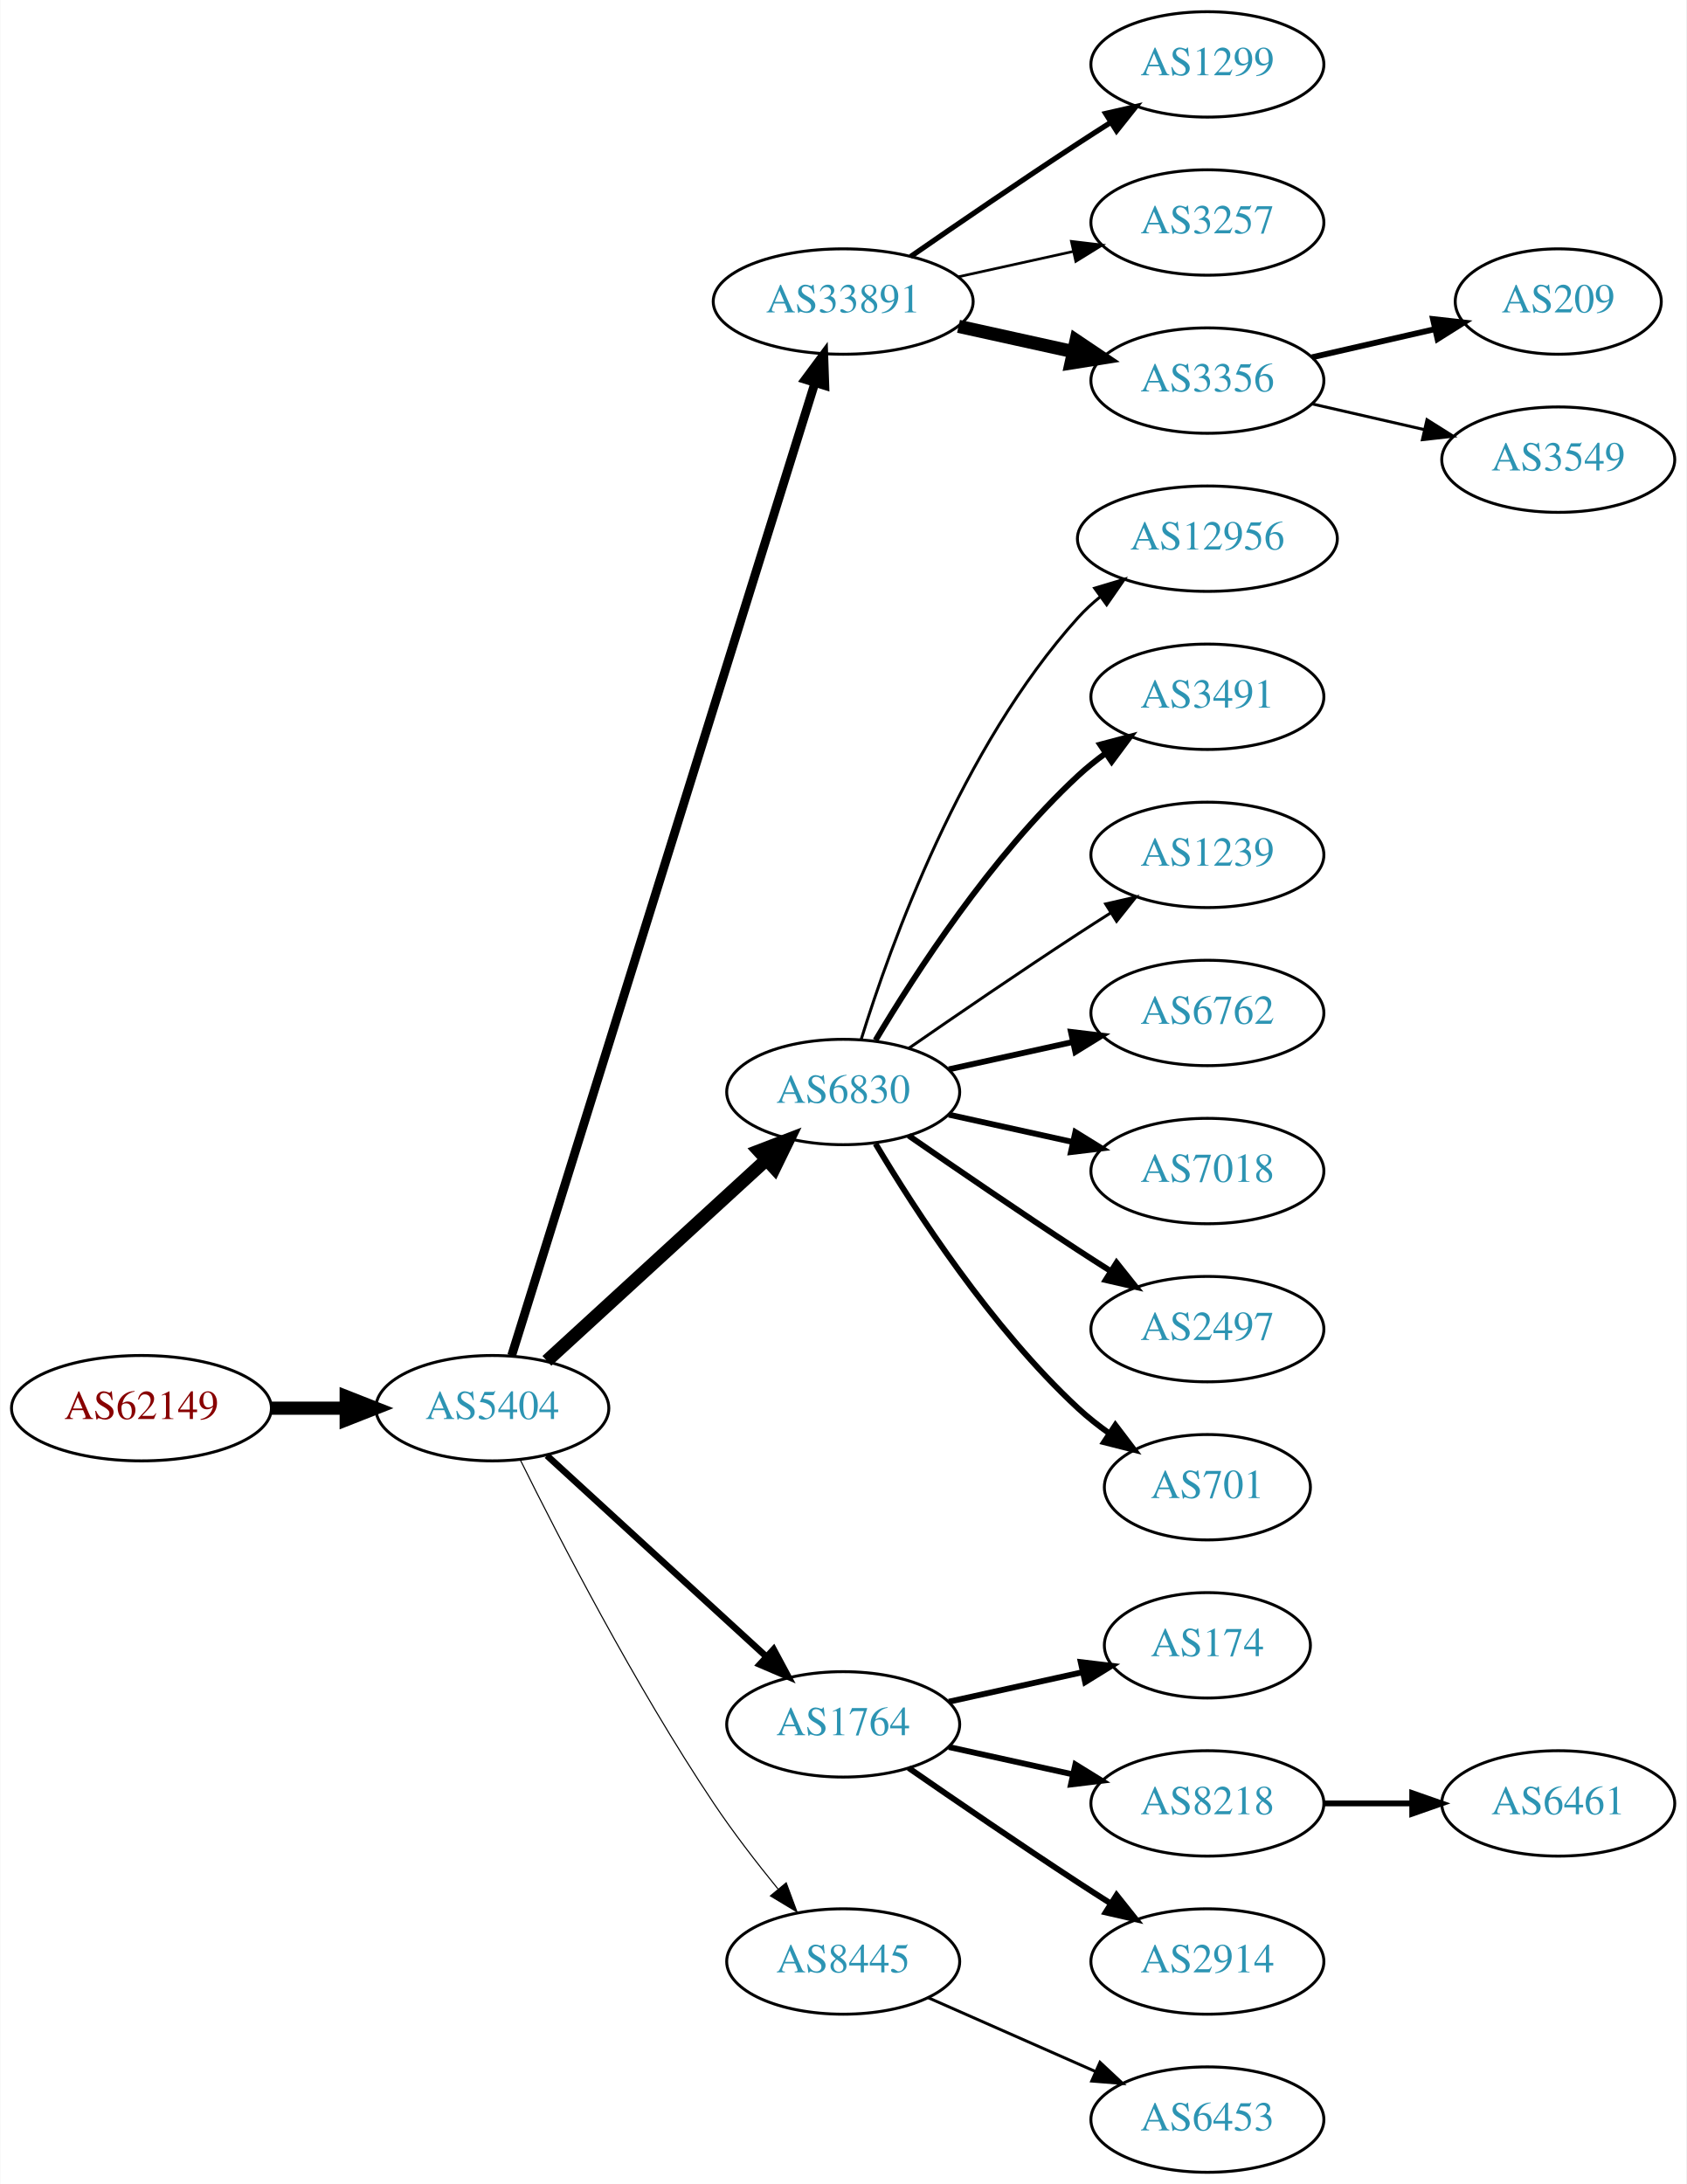
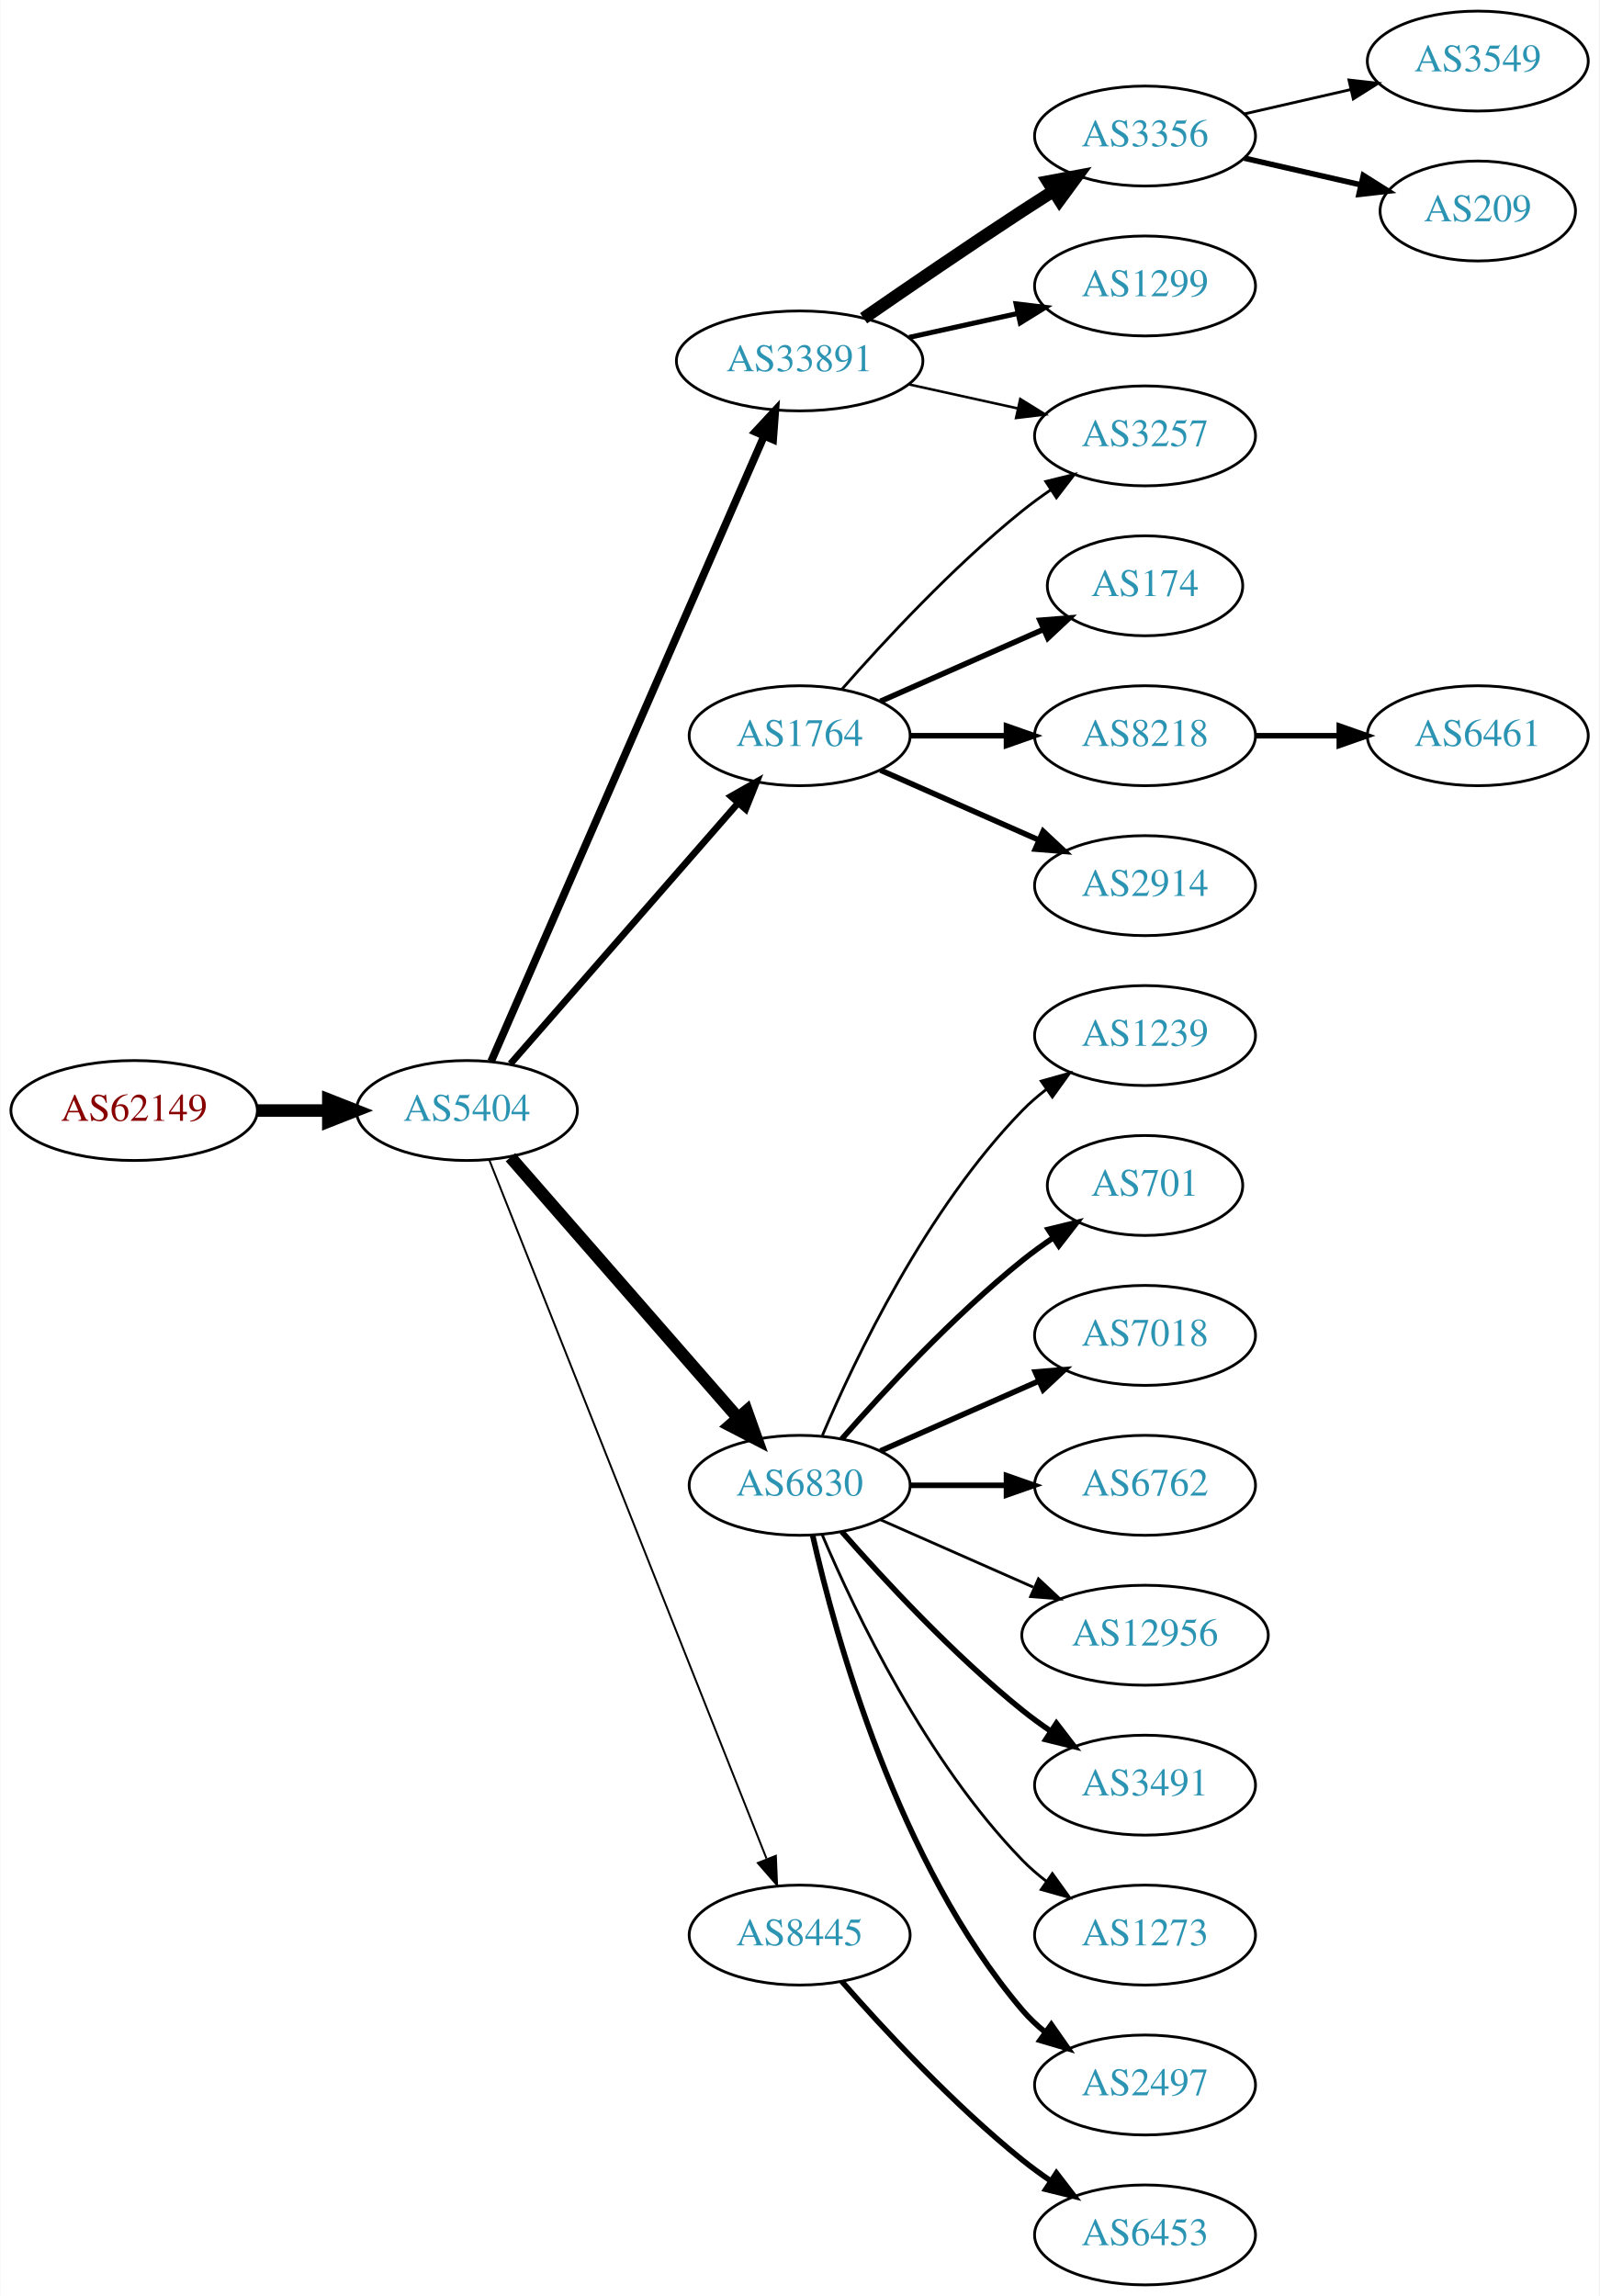
- <svg xmlns="http://www.w3.org/2000/svg" xmlns:xlink="http://www.w3.org/1999/xlink" width="576pt" height="746pt" viewBox="0.00 0.00 575.76 746.00">
-   <g id="graph0" class="graph" transform="scale(1 1) rotate(0) translate(4 742)">
-     <polygon fill="white" stroke="none" points="-4,4 -4,-742 571.762,-742 571.762,4 -4,4" />
+ <svg xmlns="http://www.w3.org/2000/svg" xmlns:xlink="http://www.w3.org/1999/xlink" width="576pt" height="827pt" viewBox="0.00 0.00 575.76 827.00">
+   <g id="graph0" class="graph" transform="scale(1 1) rotate(0) translate(4 823)">
+     <polygon fill="white" stroke="none" points="-4,4 -4,-823 571.762,-823 571.762,4 -4,4" />
    <g id="node1" class="node">
      <g id="a_node1">
        <a xlink:href="/asn/62149" xlink:title="AS62149 ~ Verein Kabel-TV Gerlos [AT]">
-           <ellipse fill="#ffffff" stroke="black" cx="44.196" cy="-261" rx="44.393" ry="18" />
-           <text text-anchor="middle" x="44.196" y="-257.3" font-family="Times,serif" font-size="14.00" fill="#880000">AS62149</text>
+           <ellipse fill="#ffffff" stroke="black" cx="44.196" cy="-423" rx="44.393" ry="18" />
+           <text text-anchor="middle" x="44.196" y="-419.3" font-family="Times,serif" font-size="14.00" fill="#880000">AS62149</text>
        </a>
      </g>
    </g>
    <g id="node2" class="node">
      <g id="a_node2">
        <a xlink:href="/asn/5404" xlink:title="AS5404 ~ ASN conova communications GmbH [AT]">
-           <ellipse fill="#ffffff" stroke="black" cx="164.039" cy="-261" rx="39.794" ry="18" />
-           <text text-anchor="middle" x="164.039" y="-257.3" font-family="Times,serif" font-size="14.00" fill="#2c94b3">AS5404</text>
+           <ellipse fill="#ffffff" stroke="black" cx="164.039" cy="-423" rx="39.794" ry="18" />
+           <text text-anchor="middle" x="164.039" y="-419.3" font-family="Times,serif" font-size="14.00" fill="#2c94b3">AS5404</text>
        </a>
      </g>
    </g>
    <g id="edge1" class="edge">
-       <path fill="none" stroke="black" stroke-width="4.5" d="M88.407,-261C96.72,-261 105.482,-261 113.965,-261" />
-       <polygon fill="black" stroke="black" stroke-width="4.5" points="114.123,-264.938 124.123,-261 114.123,-257.063 114.123,-264.938" />
+       <path fill="none" stroke="black" stroke-width="4.5" d="M88.407,-423C96.72,-423 105.482,-423 113.965,-423" />
+       <polygon fill="black" stroke="black" stroke-width="4.5" points="114.123,-426.938 124.123,-423 114.123,-419.063 114.123,-426.938" />
    </g>
    <g id="node3" class="node">
      <g id="a_node3">
        <a xlink:href="/asn/33891" xlink:title="AS33891 ~ CORE-BACKBONE GMBH GLOBAL NETWORK [DE]">
-           <ellipse fill="#ffffff" stroke="black" cx="283.881" cy="-639" rx="44.393" ry="18" />
-           <text text-anchor="middle" x="283.881" y="-635.3" font-family="Times,serif" font-size="14.00" fill="#2c94b3">AS33891</text>
+           <ellipse fill="#ffffff" stroke="black" cx="283.881" cy="-693" rx="44.393" ry="18" />
+           <text text-anchor="middle" x="283.881" y="-689.3" font-family="Times,serif" font-size="14.00" fill="#2c94b3">AS33891</text>
        </a>
      </g>
    </g>
    <g id="edge2" class="edge">
-       <path fill="none" stroke="black" stroke-width="3" d="M170.643,-278.977C189.564,-339.669 251.174,-537.293 274.143,-610.972" />
-       <polygon fill="black" stroke="black" stroke-width="3" points="270.925,-612.407 277.242,-620.913 277.607,-610.324 270.925,-612.407" />
+       <path fill="none" stroke="black" stroke-width="2.769" d="M172.771,-440.715C192.872,-486.771 246.88,-610.514 270.983,-665.739" />
+       <polygon fill="black" stroke="black" stroke-width="2.769" points="267.913,-667.454 275.121,-675.219 274.328,-664.654 267.913,-667.454" />
    </g>
    <g id="node4" class="node">
      <g id="a_node4">
        <a xlink:href="/asn/6830" xlink:title="AS6830 ~ LGI-UPC [AT]">
-           <ellipse fill="#ffffff" stroke="black" cx="283.881" cy="-369" rx="39.794" ry="18" />
-           <text text-anchor="middle" x="283.881" y="-365.3" font-family="Times,serif" font-size="14.00" fill="#2c94b3">AS6830</text>
+           <ellipse fill="#ffffff" stroke="black" cx="283.881" cy="-288" rx="39.794" ry="18" />
+           <text text-anchor="middle" x="283.881" y="-284.3" font-family="Times,serif" font-size="14.00" fill="#2c94b3">AS6830</text>
        </a>
      </g>
    </g>
    <g id="edge3" class="edge">
-       <path fill="none" stroke="black" stroke-width="4.5" d="M182.681,-277.169C202.554,-295.382 235.016,-325.133 257.585,-345.817" />
-       <polygon fill="black" stroke="black" stroke-width="4.5" points="255.086,-348.867 265.118,-352.721 260.406,-343.061 255.086,-348.867" />
+       <path fill="none" stroke="black" stroke-width="4.5" d="M179.725,-406.175C200.302,-382.603 237.839,-339.6 261.512,-312.48" />
+       <polygon fill="black" stroke="black" stroke-width="4.5" points="264.77,-314.736 268.38,-304.613 258.837,-309.557 264.77,-314.736" />
    </g>
    <g id="node5" class="node">
      <g id="a_node5">
        <a xlink:href="/asn/1764" xlink:title="AS1764 ~ NEXTLAYER-AS [AT]">
-           <ellipse fill="#ffffff" stroke="black" cx="283.881" cy="-153" rx="39.794" ry="18" />
-           <text text-anchor="middle" x="283.881" y="-149.3" font-family="Times,serif" font-size="14.00" fill="#2c94b3">AS1764</text>
+           <ellipse fill="#ffffff" stroke="black" cx="283.881" cy="-558" rx="39.794" ry="18" />
+           <text text-anchor="middle" x="283.881" y="-554.3" font-family="Times,serif" font-size="14.00" fill="#2c94b3">AS1764</text>
        </a>
      </g>
    </g>
    <g id="edge4" class="edge">
-       <path fill="none" stroke="black" stroke-width="2.25" d="M182.681,-244.831C202.554,-226.618 235.016,-196.867 257.585,-176.183" />
-       <polygon fill="black" stroke="black" stroke-width="2.25" points="260.111,-178.616 265.118,-169.279 255.381,-173.455 260.111,-178.616" />
+       <path fill="none" stroke="black" stroke-width="2.423" d="M179.725,-439.825C200.302,-463.397 237.839,-506.4 261.512,-533.52" />
+       <polygon fill="black" stroke="black" stroke-width="2.423" points="259.167,-536.155 268.38,-541.387 264.44,-531.552 259.167,-536.155" />
    </g>
    <g id="node6" class="node">
      <g id="a_node6">
        <a xlink:href="/asn/8445" xlink:title="AS8445 ~ SALZBURG-AG-AS [AT]">
-           <ellipse fill="#ffffff" stroke="black" cx="283.881" cy="-72" rx="39.794" ry="18" />
-           <text text-anchor="middle" x="283.881" y="-68.3" font-family="Times,serif" font-size="14.00" fill="#2c94b3">AS8445</text>
+           <ellipse fill="#ffffff" stroke="black" cx="283.881" cy="-126" rx="39.794" ry="18" />
+           <text text-anchor="middle" x="283.881" y="-122.3" font-family="Times,serif" font-size="14.00" fill="#2c94b3">AS8445</text>
        </a>
      </g>
    </g>
    <g id="edge5" class="edge">
-       <path fill="none" stroke="black" stroke-width="0.375" d="M173.562,-243.4C186.57,-217.089 212.72,-166.283 239.685,-126 246.332,-116.07 254.34,-105.699 261.646,-96.731" />
-       <polygon fill="black" stroke="black" stroke-width="0.375" points="264.414,-98.875 268.099,-88.942 259.024,-94.409 264.414,-98.875" />
+       <path fill="none" stroke="black" stroke-width="0.692" d="M172.057,-405.311C191.824,-355.493 248.066,-213.746 271.944,-153.564" />
+       <polygon fill="black" stroke="black" stroke-width="0.692" points="275.315,-154.558 275.75,-143.972 268.809,-151.976 275.315,-154.558" />
    </g>
    <g id="node7" class="node">
      <g id="a_node7">
        <a xlink:href="/asn/1299" xlink:title="AS1299 ~ Telia Carrier [EU]">
          <ellipse fill="#ffffff" stroke="black" cx="408.273" cy="-720" rx="39.794" ry="18" />
          <text text-anchor="middle" x="408.273" y="-716.3" font-family="Times,serif" font-size="14.00" fill="#2c94b3">AS1299</text>
        </a>
      </g>
    </g>
    <g id="edge6" class="edge">
-       <path fill="none" stroke="black" stroke-width="1.8" d="M306.912,-654.367C322.714,-665.305 344.571,-680.261 364.077,-693 367.659,-695.339 371.43,-697.759 375.19,-700.144" />
-       <polygon fill="black" stroke="black" stroke-width="1.8" points="373.523,-703.231 383.851,-705.596 377.252,-697.307 373.523,-703.231" />
+       <path fill="none" stroke="black" stroke-width="1.8" d="M323.271,-701.469C335.662,-704.202 349.509,-707.257 362.329,-710.085" />
+       <polygon fill="black" stroke="black" stroke-width="1.8" points="361.825,-713.558 372.344,-712.295 363.333,-706.722 361.825,-713.558" />
    </g>
    <g id="node8" class="node">
      <g id="a_node8">
        <a xlink:href="/asn/3257" xlink:title="AS3257 ~ GTT [DE]">
          <ellipse fill="#ffffff" stroke="black" cx="408.273" cy="-666" rx="39.794" ry="18" />
          <text text-anchor="middle" x="408.273" y="-662.3" font-family="Times,serif" font-size="14.00" fill="#2c94b3">AS3257</text>
        </a>
      </g>
    </g>
    <g id="edge7" class="edge">
-       <path fill="none" stroke="black" stroke-width="0.9" d="M323.271,-647.469C335.662,-650.202 349.509,-653.257 362.329,-656.085" />
-       <polygon fill="black" stroke="black" stroke-width="0.9" points="361.825,-659.558 372.344,-658.295 363.333,-652.722 361.825,-659.558" />
+       <path fill="none" stroke="black" stroke-width="0.9" d="M323.271,-684.531C335.662,-681.798 349.509,-678.743 362.329,-675.915" />
+       <polygon fill="black" stroke="black" stroke-width="0.9" points="363.333,-679.278 372.344,-673.705 361.825,-672.442 363.333,-679.278" />
    </g>
    <g id="node9" class="node">
      <g id="a_node9">
        <a xlink:href="/asn/3356" xlink:title="AS3356 ~ Level 3 Parent, LLC [US]">
-           <ellipse fill="#ffffff" stroke="black" cx="408.273" cy="-612" rx="39.794" ry="18" />
-           <text text-anchor="middle" x="408.273" y="-608.3" font-family="Times,serif" font-size="14.00" fill="#2c94b3">AS3356</text>
+           <ellipse fill="#ffffff" stroke="black" cx="408.273" cy="-774" rx="39.794" ry="18" />
+           <text text-anchor="middle" x="408.273" y="-770.3" font-family="Times,serif" font-size="14.00" fill="#2c94b3">AS3356</text>
        </a>
      </g>
    </g>
    <g id="edge8" class="edge">
-       <path fill="none" stroke="black" stroke-width="4.5" d="M323.271,-630.531C335.662,-627.798 349.509,-624.743 362.329,-621.915" />
-       <polygon fill="black" stroke="black" stroke-width="4.5" points="363.427,-625.705 372.344,-619.705 361.731,-618.015 363.427,-625.705" />
+       <path fill="none" stroke="black" stroke-width="4.5" d="M306.912,-708.367C322.714,-719.305 344.571,-734.261 364.077,-747 367.659,-749.339 371.43,-751.759 375.19,-754.144" />
+       <polygon fill="black" stroke="black" stroke-width="4.5" points="373.29,-757.601 383.851,-759.596 377.485,-750.936 373.29,-757.601" />
    </g>
    <g id="node10" class="node">
      <g id="a_node10">
-         <a xlink:href="/asn/12956" xlink:title="AS12956 ~ TELXIUS [ES]">
-           <ellipse fill="#ffffff" stroke="black" cx="408.273" cy="-558" rx="44.393" ry="18" />
-           <text text-anchor="middle" x="408.273" y="-554.3" font-family="Times,serif" font-size="14.00" fill="#2c94b3">AS12956</text>
+         <a xlink:href="/asn/2497" xlink:title="AS2497 ~ Internet Initiative Japan Inc. [JP]">
+           <ellipse fill="#ffffff" stroke="black" cx="408.273" cy="-72" rx="39.794" ry="18" />
+           <text text-anchor="middle" x="408.273" y="-68.3" font-family="Times,serif" font-size="14.00" fill="#2c94b3">AS2497</text>
        </a>
      </g>
    </g>
    <g id="edge9" class="edge">
-       <path fill="none" stroke="black" d="M290.019,-386.94C299.922,-418.979 324.259,-486.812 364.077,-531 366.397,-533.575 369.019,-535.994 371.796,-538.244" />
-       <polygon fill="black" stroke="black" points="369.762,-541.092 379.911,-544.132 373.872,-535.426 369.762,-541.092" />
+       <path fill="none" stroke="black" stroke-width="2" d="M288.575,-269.925C296.715,-233.852 319.148,-151.86 364.077,-99 366.511,-96.136 369.328,-93.479 372.333,-91.039" />
+       <polygon fill="black" stroke="black" stroke-width="2" points="374.521,-93.776 380.593,-85.094 370.432,-88.095 374.521,-93.776" />
    </g>
    <g id="node11" class="node">
      <g id="a_node11">
-         <a xlink:href="/asn/3491" xlink:title="AS3491 ~ PCCW Global, Inc. [US]">
-           <ellipse fill="#ffffff" stroke="black" cx="408.273" cy="-504" rx="39.794" ry="18" />
-           <text text-anchor="middle" x="408.273" y="-500.3" font-family="Times,serif" font-size="14.00" fill="#2c94b3">AS3491</text>
-         </a>
-       </g>
-     </g>
-     <g id="edge10" class="edge">
-       <path fill="none" stroke="black" stroke-width="2" d="M294.927,-386.671C308.498,-409.472 334.43,-449.472 364.077,-477 366.984,-479.699 370.197,-482.28 373.521,-484.703" />
-       <polygon fill="black" stroke="black" stroke-width="2" points="371.656,-487.667 381.899,-490.375 375.58,-481.87 371.656,-487.667" />
-     </g>
-     <g id="node12" class="node">
-       <g id="a_node12">
        <a xlink:href="/asn/1239" xlink:title="AS1239 ~ Sprint [US]">
          <ellipse fill="#ffffff" stroke="black" cx="408.273" cy="-450" rx="39.794" ry="18" />
          <text text-anchor="middle" x="408.273" y="-446.3" font-family="Times,serif" font-size="14.00" fill="#2c94b3">AS1239</text>
        </a>
      </g>
    </g>
+     <g id="edge10" class="edge">
+       <path fill="none" stroke="black" d="M292.072,-305.975C303.839,-333.682 329.413,-387.348 364.077,-423 366.697,-425.695 369.638,-428.239 372.721,-430.608" />
+       <polygon fill="black" stroke="black" points="370.887,-433.597 381.089,-436.455 374.896,-427.859 370.887,-433.597" />
+     </g>
+     <g id="node12" class="node">
+       <g id="a_node12">
+         <a xlink:href="/asn/701" xlink:title="AS701 ~ UUNET [US]">
+           <ellipse fill="#ffffff" stroke="black" cx="408.273" cy="-396" rx="35.194" ry="18" />
+           <text text-anchor="middle" x="408.273" y="-392.3" font-family="Times,serif" font-size="14.00" fill="#2c94b3">AS701</text>
+         </a>
+       </g>
+     </g>
    <g id="edge11" class="edge">
-       <path fill="none" stroke="black" d="M306.238,-383.901C322.089,-394.877 344.292,-410.079 364.077,-423 367.659,-425.339 371.43,-427.759 375.19,-430.144" />
-       <polygon fill="black" stroke="black" points="373.523,-433.231 383.851,-435.596 377.252,-427.307 373.523,-433.231" />
+       <path fill="none" stroke="black" stroke-width="2" d="M299.033,-304.663C314.135,-321.894 339.256,-349.024 364.077,-369 367.582,-371.821 371.4,-374.587 375.268,-377.208" />
+       <polygon fill="black" stroke="black" stroke-width="2" points="373.419,-380.18 383.714,-382.682 377.226,-374.306 373.419,-380.18" />
    </g>
    <g id="node13" class="node">
      <g id="a_node13">
-         <a xlink:href="/asn/6762" xlink:title="AS6762 ~ TELECOM ITALIA SPARKLE S.p.A. [IT]">
-           <ellipse fill="#ffffff" stroke="black" cx="408.273" cy="-396" rx="39.794" ry="18" />
-           <text text-anchor="middle" x="408.273" y="-392.3" font-family="Times,serif" font-size="14.00" fill="#2c94b3">AS6762</text>
-         </a>
-       </g>
-     </g>
-     <g id="edge12" class="edge">
-       <path fill="none" stroke="black" stroke-width="2" d="M319.954,-376.737C333.141,-379.646 348.321,-382.995 362.287,-386.076" />
-       <polygon fill="black" stroke="black" stroke-width="2" points="361.676,-389.525 372.196,-388.262 363.184,-382.69 361.676,-389.525" />
-     </g>
-     <g id="node14" class="node">
-       <g id="a_node14">
        <a xlink:href="/asn/7018" xlink:title="AS7018 ~ AT&amp;T Services, Inc. [US]">
          <ellipse fill="#ffffff" stroke="black" cx="408.273" cy="-342" rx="39.794" ry="18" />
          <text text-anchor="middle" x="408.273" y="-338.3" font-family="Times,serif" font-size="14.00" fill="#2c94b3">AS7018</text>
        </a>
      </g>
    </g>
+     <g id="edge12" class="edge">
+       <path fill="none" stroke="black" stroke-width="2" d="M312.96,-300.389C329.908,-307.866 351.706,-317.483 370.075,-325.588" />
+       <polygon fill="black" stroke="black" stroke-width="2" points="368.763,-328.834 379.325,-329.669 371.589,-322.43 368.763,-328.834" />
+     </g>
+     <g id="node14" class="node">
+       <g id="a_node14">
+         <a xlink:href="/asn/6762" xlink:title="AS6762 ~ TELECOM ITALIA SPARKLE S.p.A. [IT]">
+           <ellipse fill="#ffffff" stroke="black" cx="408.273" cy="-288" rx="39.794" ry="18" />
+           <text text-anchor="middle" x="408.273" y="-284.3" font-family="Times,serif" font-size="14.00" fill="#2c94b3">AS6762</text>
+         </a>
+       </g>
+     </g>
    <g id="edge13" class="edge">
-       <path fill="none" stroke="black" stroke-width="2" d="M319.954,-361.263C333.141,-358.354 348.321,-355.005 362.287,-351.924" />
-       <polygon fill="black" stroke="black" stroke-width="2" points="363.184,-355.31 372.196,-349.738 361.676,-348.475 363.184,-355.31" />
+       <path fill="none" stroke="black" stroke-width="2" d="M323.607,-288C334.545,-288 346.596,-288 358.062,-288" />
+       <polygon fill="black" stroke="black" stroke-width="2" points="358.38,-291.5 368.38,-288 358.38,-284.5 358.38,-291.5" />
    </g>
    <g id="node15" class="node">
      <g id="a_node15">
-         <a xlink:href="/asn/2497" xlink:title="AS2497 ~ Internet Initiative Japan Inc. [JP]">
-           <ellipse fill="#ffffff" stroke="black" cx="408.273" cy="-288" rx="39.794" ry="18" />
-           <text text-anchor="middle" x="408.273" y="-284.3" font-family="Times,serif" font-size="14.00" fill="#2c94b3">AS2497</text>
+         <a xlink:href="/asn/12956" xlink:title="AS12956 ~ TELXIUS [ES]">
+           <ellipse fill="#ffffff" stroke="black" cx="408.273" cy="-234" rx="44.393" ry="18" />
+           <text text-anchor="middle" x="408.273" y="-230.3" font-family="Times,serif" font-size="14.00" fill="#2c94b3">AS12956</text>
        </a>
      </g>
    </g>
    <g id="edge14" class="edge">
-       <path fill="none" stroke="black" stroke-width="2" d="M306.238,-354.099C322.089,-343.123 344.292,-327.921 364.077,-315 367.659,-312.661 371.43,-310.241 375.19,-307.856" />
-       <polygon fill="black" stroke="black" stroke-width="2" points="377.252,-310.693 383.851,-302.404 373.523,-304.769 377.252,-310.693" />
+       <path fill="none" stroke="black" d="M312.96,-275.611C329.276,-268.413 350.087,-259.231 368.007,-251.325" />
+       <polygon fill="black" stroke="black" points="369.881,-254.323 377.618,-247.084 367.056,-247.919 369.881,-254.323" />
    </g>
    <g id="node16" class="node">
      <g id="a_node16">
-         <a xlink:href="/asn/701" xlink:title="AS701 ~ UUNET [US]">
-           <ellipse fill="#ffffff" stroke="black" cx="408.273" cy="-234" rx="35.194" ry="18" />
-           <text text-anchor="middle" x="408.273" y="-230.3" font-family="Times,serif" font-size="14.00" fill="#2c94b3">AS701</text>
+         <a xlink:href="/asn/3491" xlink:title="AS3491 ~ PCCW Global, Inc. [US]">
+           <ellipse fill="#ffffff" stroke="black" cx="408.273" cy="-180" rx="39.794" ry="18" />
+           <text text-anchor="middle" x="408.273" y="-176.3" font-family="Times,serif" font-size="14.00" fill="#2c94b3">AS3491</text>
        </a>
      </g>
    </g>
    <g id="edge15" class="edge">
-       <path fill="none" stroke="black" stroke-width="2" d="M294.927,-351.329C308.498,-328.528 334.43,-288.528 364.077,-261 367.374,-257.939 371.067,-255.028 374.868,-252.328" />
-       <polygon fill="black" stroke="black" stroke-width="2" points="376.842,-255.219 383.249,-246.78 372.979,-249.381 376.842,-255.219" />
+       <path fill="none" stroke="black" stroke-width="2" d="M299.033,-271.337C314.135,-254.106 339.256,-226.976 364.077,-207 367.333,-204.38 370.858,-201.808 374.442,-199.354" />
+       <polygon fill="black" stroke="black" stroke-width="2" points="376.361,-202.281 382.815,-193.879 372.53,-196.423 376.361,-202.281" />
+     </g>
+     <g id="node17" class="node">
+       <g id="a_node17">
+         <a xlink:href="/asn/1273" xlink:title="AS1273 ~ Vodafone Group PLC [EU]">
+           <ellipse fill="#ffffff" stroke="black" cx="408.273" cy="-126" rx="39.794" ry="18" />
+           <text text-anchor="middle" x="408.273" y="-122.3" font-family="Times,serif" font-size="14.00" fill="#2c94b3">AS1273</text>
+         </a>
+       </g>
+     </g>
+     <g id="edge16" class="edge">
+       <path fill="none" stroke="black" d="M292.072,-270.025C303.839,-242.318 329.413,-188.652 364.077,-153 366.697,-150.305 369.638,-147.761 372.721,-145.392" />
+       <polygon fill="black" stroke="black" points="374.896,-148.141 381.089,-139.545 370.887,-142.403 374.896,-148.141" />
+     </g>
+     <g id="edge20" class="edge">
+       <path fill="none" stroke="black" d="M299.033,-574.663C314.135,-591.894 339.256,-619.024 364.077,-639 367.333,-641.62 370.858,-644.192 374.442,-646.646" />
+       <polygon fill="black" stroke="black" points="372.53,-649.577 382.815,-652.121 376.361,-643.719 372.53,-649.577" />
+     </g>
+     <g id="node18" class="node">
+       <g id="a_node18">
+         <a xlink:href="/asn/2914" xlink:title="AS2914 ~ NTT America, Inc. [US]">
+           <ellipse fill="#ffffff" stroke="black" cx="408.273" cy="-504" rx="39.794" ry="18" />
+           <text text-anchor="middle" x="408.273" y="-500.3" font-family="Times,serif" font-size="14.00" fill="#2c94b3">AS2914</text>
+         </a>
+       </g>
+     </g>
+     <g id="edge17" class="edge">
+       <path fill="none" stroke="black" stroke-width="2" d="M312.96,-545.611C329.908,-538.134 351.706,-528.517 370.075,-520.412" />
+       <polygon fill="black" stroke="black" stroke-width="2" points="371.589,-523.57 379.325,-516.331 368.763,-517.166 371.589,-523.57" />
    </g>
    <g id="node19" class="node">
      <g id="a_node19">
        <a xlink:href="/asn/174" xlink:title="AS174 ~ Cogent Communications [US]">
-           <ellipse fill="#ffffff" stroke="black" cx="408.273" cy="-180" rx="35.194" ry="18" />
-           <text text-anchor="middle" x="408.273" y="-176.3" font-family="Times,serif" font-size="14.00" fill="#2c94b3">AS174</text>
+           <ellipse fill="#ffffff" stroke="black" cx="408.273" cy="-612" rx="35.194" ry="18" />
+           <text text-anchor="middle" x="408.273" y="-608.3" font-family="Times,serif" font-size="14.00" fill="#2c94b3">AS174</text>
        </a>
      </g>
    </g>
    <g id="edge18" class="edge">
-       <path fill="none" stroke="black" stroke-width="2" d="M319.954,-160.737C334.187,-163.877 350.742,-167.529 365.586,-170.804" />
-       <polygon fill="black" stroke="black" stroke-width="2" points="365.021,-174.263 375.54,-173 366.529,-167.428 365.021,-174.263" />
+       <path fill="none" stroke="black" stroke-width="2" d="M312.96,-570.389C330.389,-578.078 352.946,-588.031 371.63,-596.274" />
+       <polygon fill="black" stroke="black" stroke-width="2" points="370.438,-599.573 381,-600.408 373.263,-593.169 370.438,-599.573" />
    </g>
    <g id="node20" class="node">
      <g id="a_node20">
        <a xlink:href="/asn/8218" xlink:title="AS8218 ~ legacy Neotelecoms [FR]">
-           <ellipse fill="#ffffff" stroke="black" cx="408.273" cy="-126" rx="39.794" ry="18" />
-           <text text-anchor="middle" x="408.273" y="-122.3" font-family="Times,serif" font-size="14.00" fill="#2c94b3">AS8218</text>
+           <ellipse fill="#ffffff" stroke="black" cx="408.273" cy="-558" rx="39.794" ry="18" />
+           <text text-anchor="middle" x="408.273" y="-554.3" font-family="Times,serif" font-size="14.00" fill="#2c94b3">AS8218</text>
        </a>
      </g>
    </g>
    <g id="edge19" class="edge">
-       <path fill="none" stroke="black" stroke-width="2" d="M319.954,-145.263C333.141,-142.354 348.321,-139.005 362.287,-135.924" />
-       <polygon fill="black" stroke="black" stroke-width="2" points="363.184,-139.31 372.196,-133.738 361.676,-132.475 363.184,-139.31" />
-     </g>
-     <g id="node21" class="node">
-       <g id="a_node21">
-         <a xlink:href="/asn/2914" xlink:title="AS2914 ~ NTT America, Inc. [US]">
-           <ellipse fill="#ffffff" stroke="black" cx="408.273" cy="-72" rx="39.794" ry="18" />
-           <text text-anchor="middle" x="408.273" y="-68.3" font-family="Times,serif" font-size="14.00" fill="#2c94b3">AS2914</text>
-         </a>
-       </g>
-     </g>
-     <g id="edge20" class="edge">
-       <path fill="none" stroke="black" stroke-width="2" d="M306.238,-138.099C322.089,-127.123 344.292,-111.921 364.077,-99 367.659,-96.661 371.43,-94.241 375.19,-91.856" />
-       <polygon fill="black" stroke="black" stroke-width="2" points="377.252,-94.693 383.851,-86.404 373.523,-88.769 377.252,-94.693" />
+       <path fill="none" stroke="black" stroke-width="2" d="M323.607,-558C334.545,-558 346.596,-558 358.062,-558" />
+       <polygon fill="black" stroke="black" stroke-width="2" points="358.38,-561.5 368.38,-558 358.38,-554.5 358.38,-561.5" />
    </g>
    <g id="node22" class="node">
      <g id="a_node22">
        <a xlink:href="/asn/6453" xlink:title="AS6453 ~ TATA COMMUNICATIONS (AMERICA) INC [US]">
          <ellipse fill="#ffffff" stroke="black" cx="408.273" cy="-18" rx="39.794" ry="18" />
          <text text-anchor="middle" x="408.273" y="-14.3" font-family="Times,serif" font-size="14.00" fill="#2c94b3">AS6453</text>
        </a>
      </g>
    </g>
-     <g id="edge21" class="edge">
-       <path fill="none" stroke="black" d="M312.96,-59.611C329.908,-52.134 351.706,-42.517 370.075,-34.412" />
-       <polygon fill="black" stroke="black" points="371.589,-37.57 379.325,-30.331 368.763,-31.166 371.589,-37.57" />
-     </g>
-     <g id="node17" class="node">
-       <g id="a_node17">
-         <a xlink:href="/asn/209" xlink:title="AS209 ~ CenturyLink Communications, LLC [US]">
-           <ellipse fill="#ffffff" stroke="black" cx="528.116" cy="-639" rx="35.194" ry="18" />
-           <text text-anchor="middle" x="528.116" y="-635.3" font-family="Times,serif" font-size="14.00" fill="#2c94b3">AS209</text>
-         </a>
-       </g>
-     </g>
-     <g id="edge16" class="edge">
-       <path fill="none" stroke="black" stroke-width="2" d="M443.993,-619.955C457.085,-622.955 472.107,-626.396 485.748,-629.522" />
-       <polygon fill="black" stroke="black" stroke-width="2" points="485.326,-633.016 495.855,-631.838 486.89,-626.193 485.326,-633.016" />
-     </g>
-     <g id="node18" class="node">
-       <g id="a_node18">
-         <a xlink:href="/asn/3549" xlink:title="AS3549 ~ Level 3 Parent, LLC [US]">
-           <ellipse fill="#ffffff" stroke="black" cx="528.116" cy="-585" rx="39.794" ry="18" />
-           <text text-anchor="middle" x="528.116" y="-581.3" font-family="Times,serif" font-size="14.00" fill="#2c94b3">AS3549</text>
-         </a>
-       </g>
-     </g>
-     <g id="edge17" class="edge">
-       <path fill="none" stroke="black" d="M443.993,-604.045C455.993,-601.296 469.613,-598.175 482.306,-595.267" />
-       <polygon fill="black" stroke="black" points="483.272,-598.636 492.238,-592.991 481.708,-591.813 483.272,-598.636" />
+     <g id="edge22" class="edge">
+       <path fill="none" stroke="black" stroke-width="2" d="M299.033,-109.337C314.135,-92.106 339.256,-64.976 364.077,-45 367.333,-42.38 370.858,-39.808 374.442,-37.354" />
+       <polygon fill="black" stroke="black" stroke-width="2" points="376.361,-40.281 382.815,-31.879 372.53,-34.423 376.361,-40.281" />
    </g>
    <g id="node23" class="node">
      <g id="a_node23">
+         <a xlink:href="/asn/209" xlink:title="AS209 ~ CenturyLink Communications, LLC [US]">
+           <ellipse fill="#ffffff" stroke="black" cx="528.116" cy="-747" rx="35.194" ry="18" />
+           <text text-anchor="middle" x="528.116" y="-743.3" font-family="Times,serif" font-size="14.00" fill="#2c94b3">AS209</text>
+         </a>
+       </g>
+     </g>
+     <g id="edge23" class="edge">
+       <path fill="none" stroke="black" stroke-width="2" d="M443.993,-766.045C457.085,-763.045 472.107,-759.604 485.748,-756.478" />
+       <polygon fill="black" stroke="black" stroke-width="2" points="486.89,-759.807 495.855,-754.162 485.326,-752.984 486.89,-759.807" />
+     </g>
+     <g id="node24" class="node">
+       <g id="a_node24">
+         <a xlink:href="/asn/3549" xlink:title="AS3549 ~ Level 3 Parent, LLC [US]">
+           <ellipse fill="#ffffff" stroke="black" cx="528.116" cy="-801" rx="39.794" ry="18" />
+           <text text-anchor="middle" x="528.116" y="-797.3" font-family="Times,serif" font-size="14.00" fill="#2c94b3">AS3549</text>
+         </a>
+       </g>
+     </g>
+     <g id="edge24" class="edge">
+       <path fill="none" stroke="black" d="M443.993,-781.955C455.993,-784.704 469.613,-787.825 482.306,-790.733" />
+       <polygon fill="black" stroke="black" points="481.708,-794.187 492.238,-793.009 483.272,-787.364 481.708,-794.187" />
+     </g>
+     <g id="node21" class="node">
+       <g id="a_node21">
        <a xlink:href="/asn/6461" xlink:title="AS6461 ~ Zayo Bandwidth [US]">
-           <ellipse fill="#ffffff" stroke="black" cx="528.116" cy="-126" rx="39.794" ry="18" />
-           <text text-anchor="middle" x="528.116" y="-122.3" font-family="Times,serif" font-size="14.00" fill="#2c94b3">AS6461</text>
-         </a>
-       </g>
-     </g>
-     <g id="edge22" class="edge">
-       <path fill="none" stroke="black" stroke-width="2" d="M448.186,-126C457.739,-126 468.089,-126 478.052,-126" />
-       <polygon fill="black" stroke="black" stroke-width="2" points="478.244,-129.5 488.244,-126 478.244,-122.5 478.244,-129.5" />
+           <ellipse fill="#ffffff" stroke="black" cx="528.116" cy="-558" rx="39.794" ry="18" />
+           <text text-anchor="middle" x="528.116" y="-554.3" font-family="Times,serif" font-size="14.00" fill="#2c94b3">AS6461</text>
+         </a>
+       </g>
+     </g>
+     <g id="edge21" class="edge">
+       <path fill="none" stroke="black" stroke-width="2" d="M448.186,-558C457.739,-558 468.089,-558 478.052,-558" />
+       <polygon fill="black" stroke="black" stroke-width="2" points="478.244,-561.5 488.244,-558 478.244,-554.5 478.244,-561.5" />
    </g>
  </g>
</svg>
